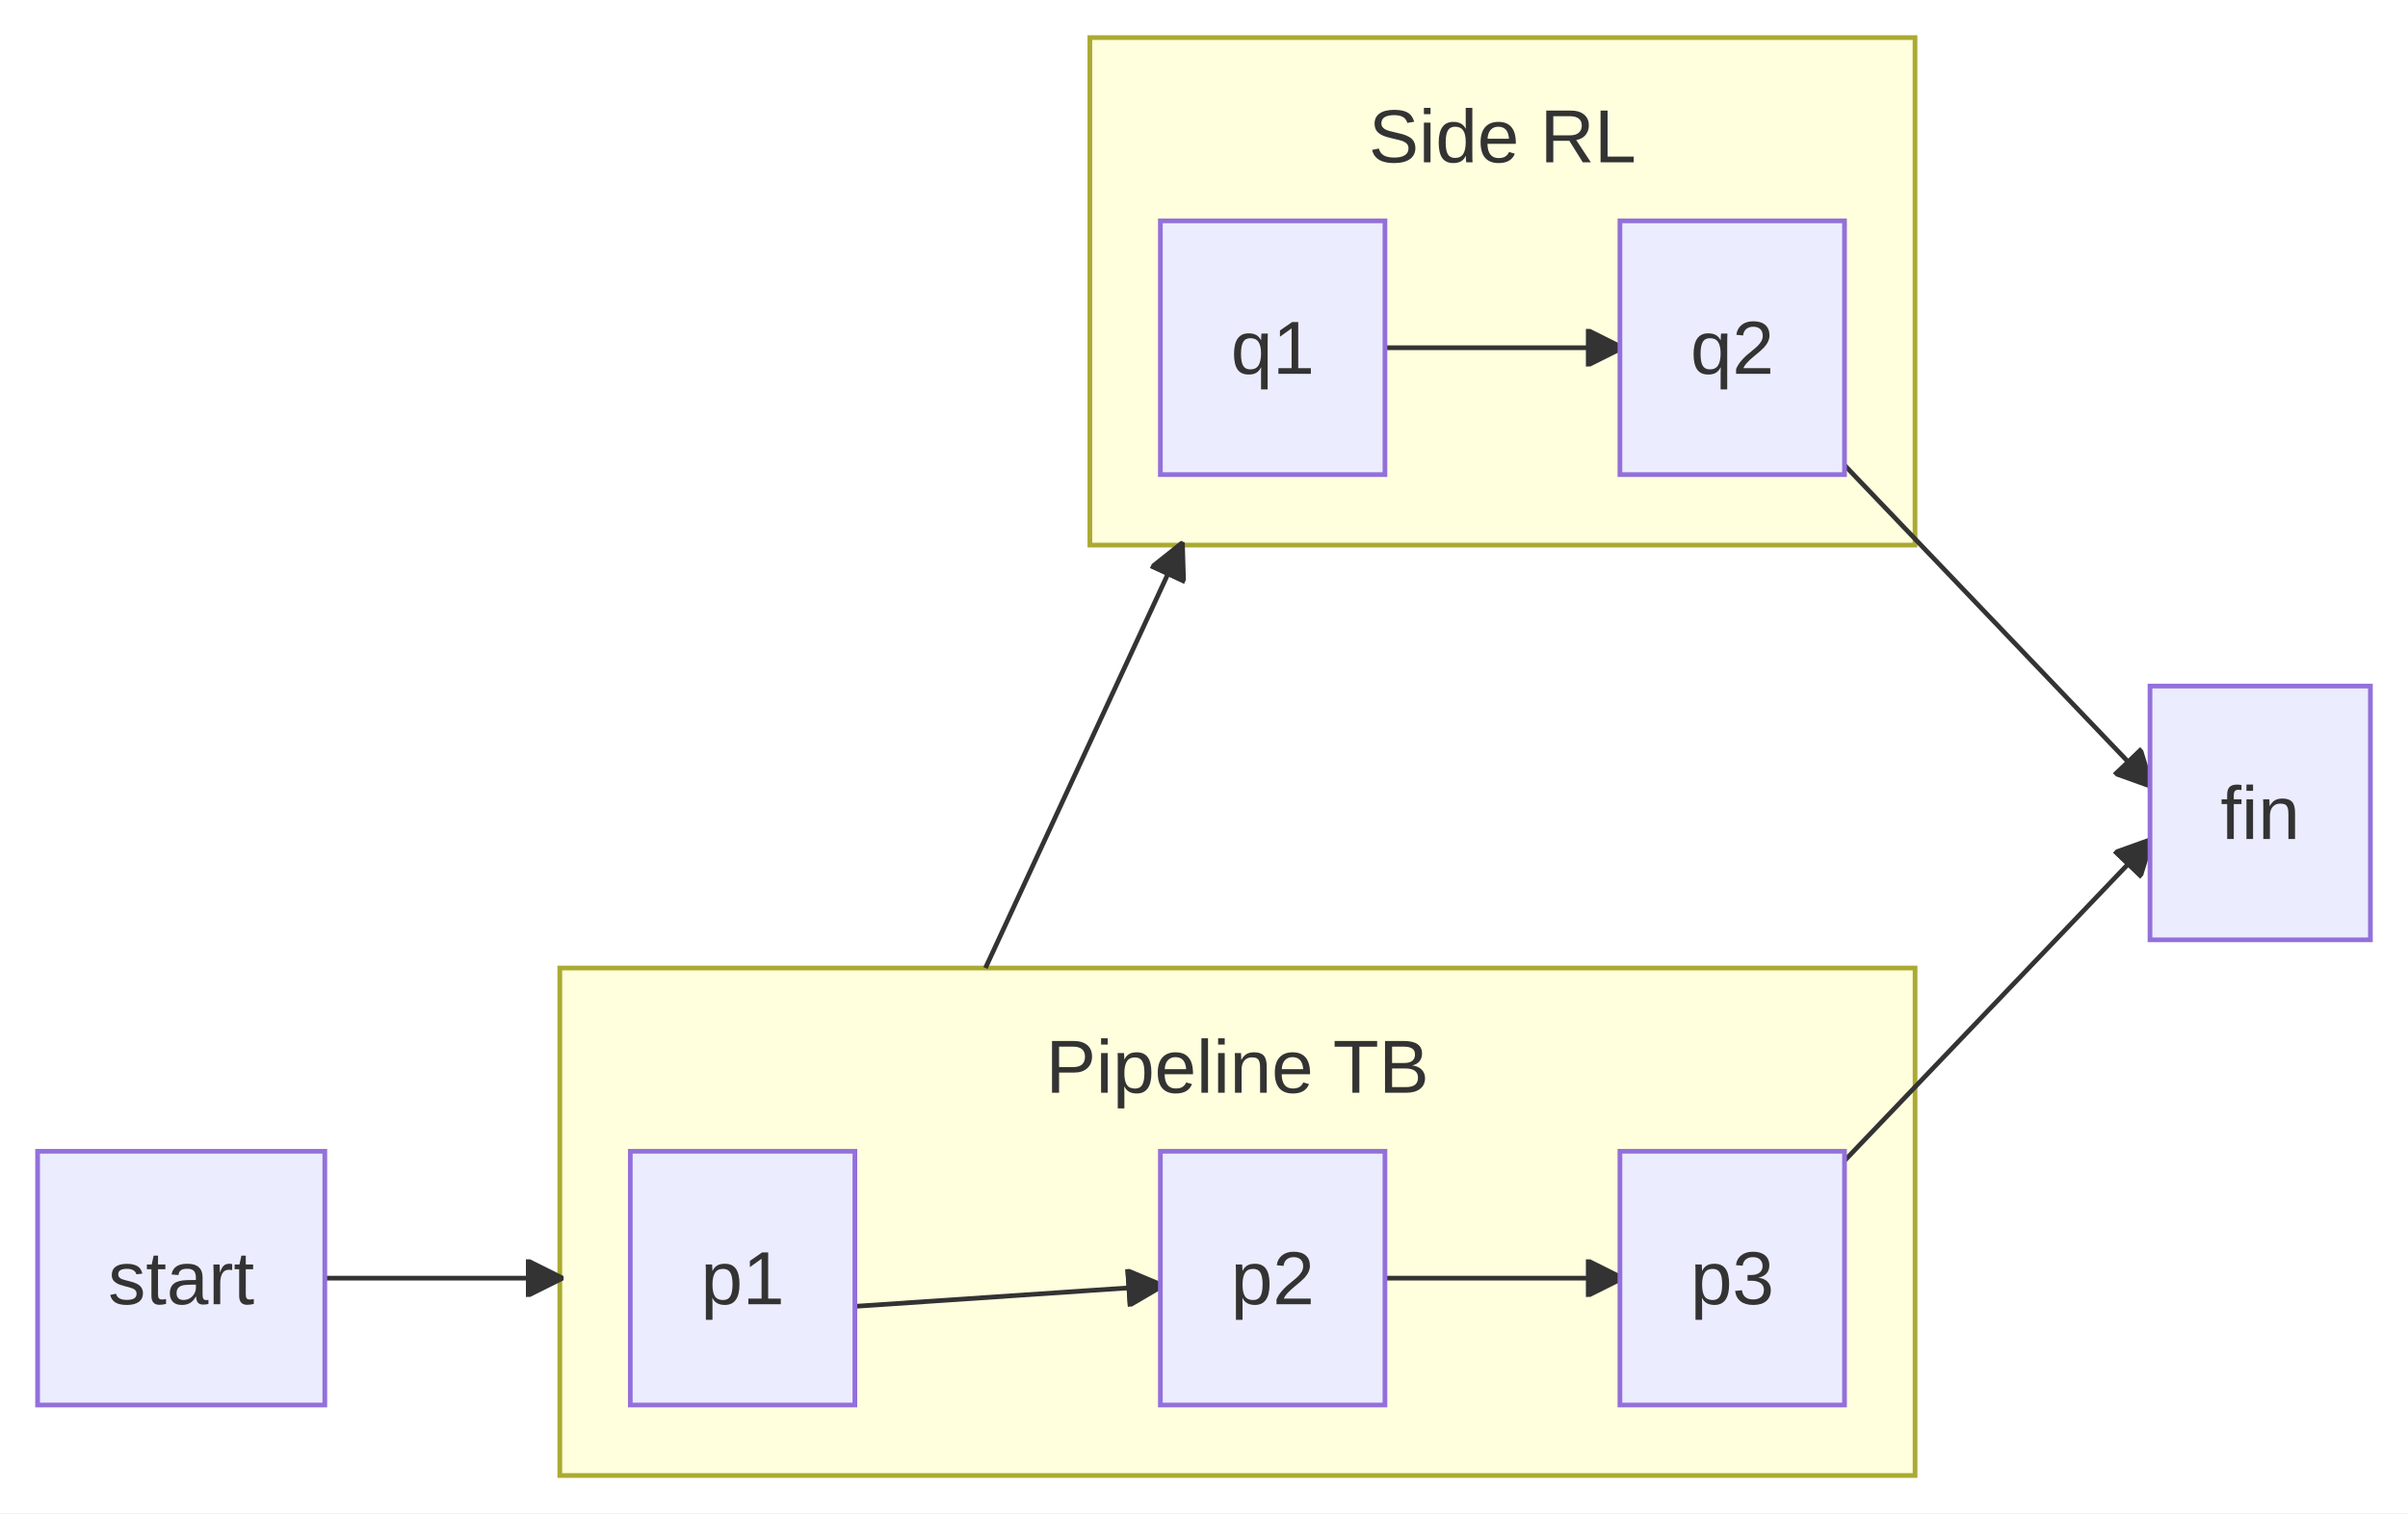
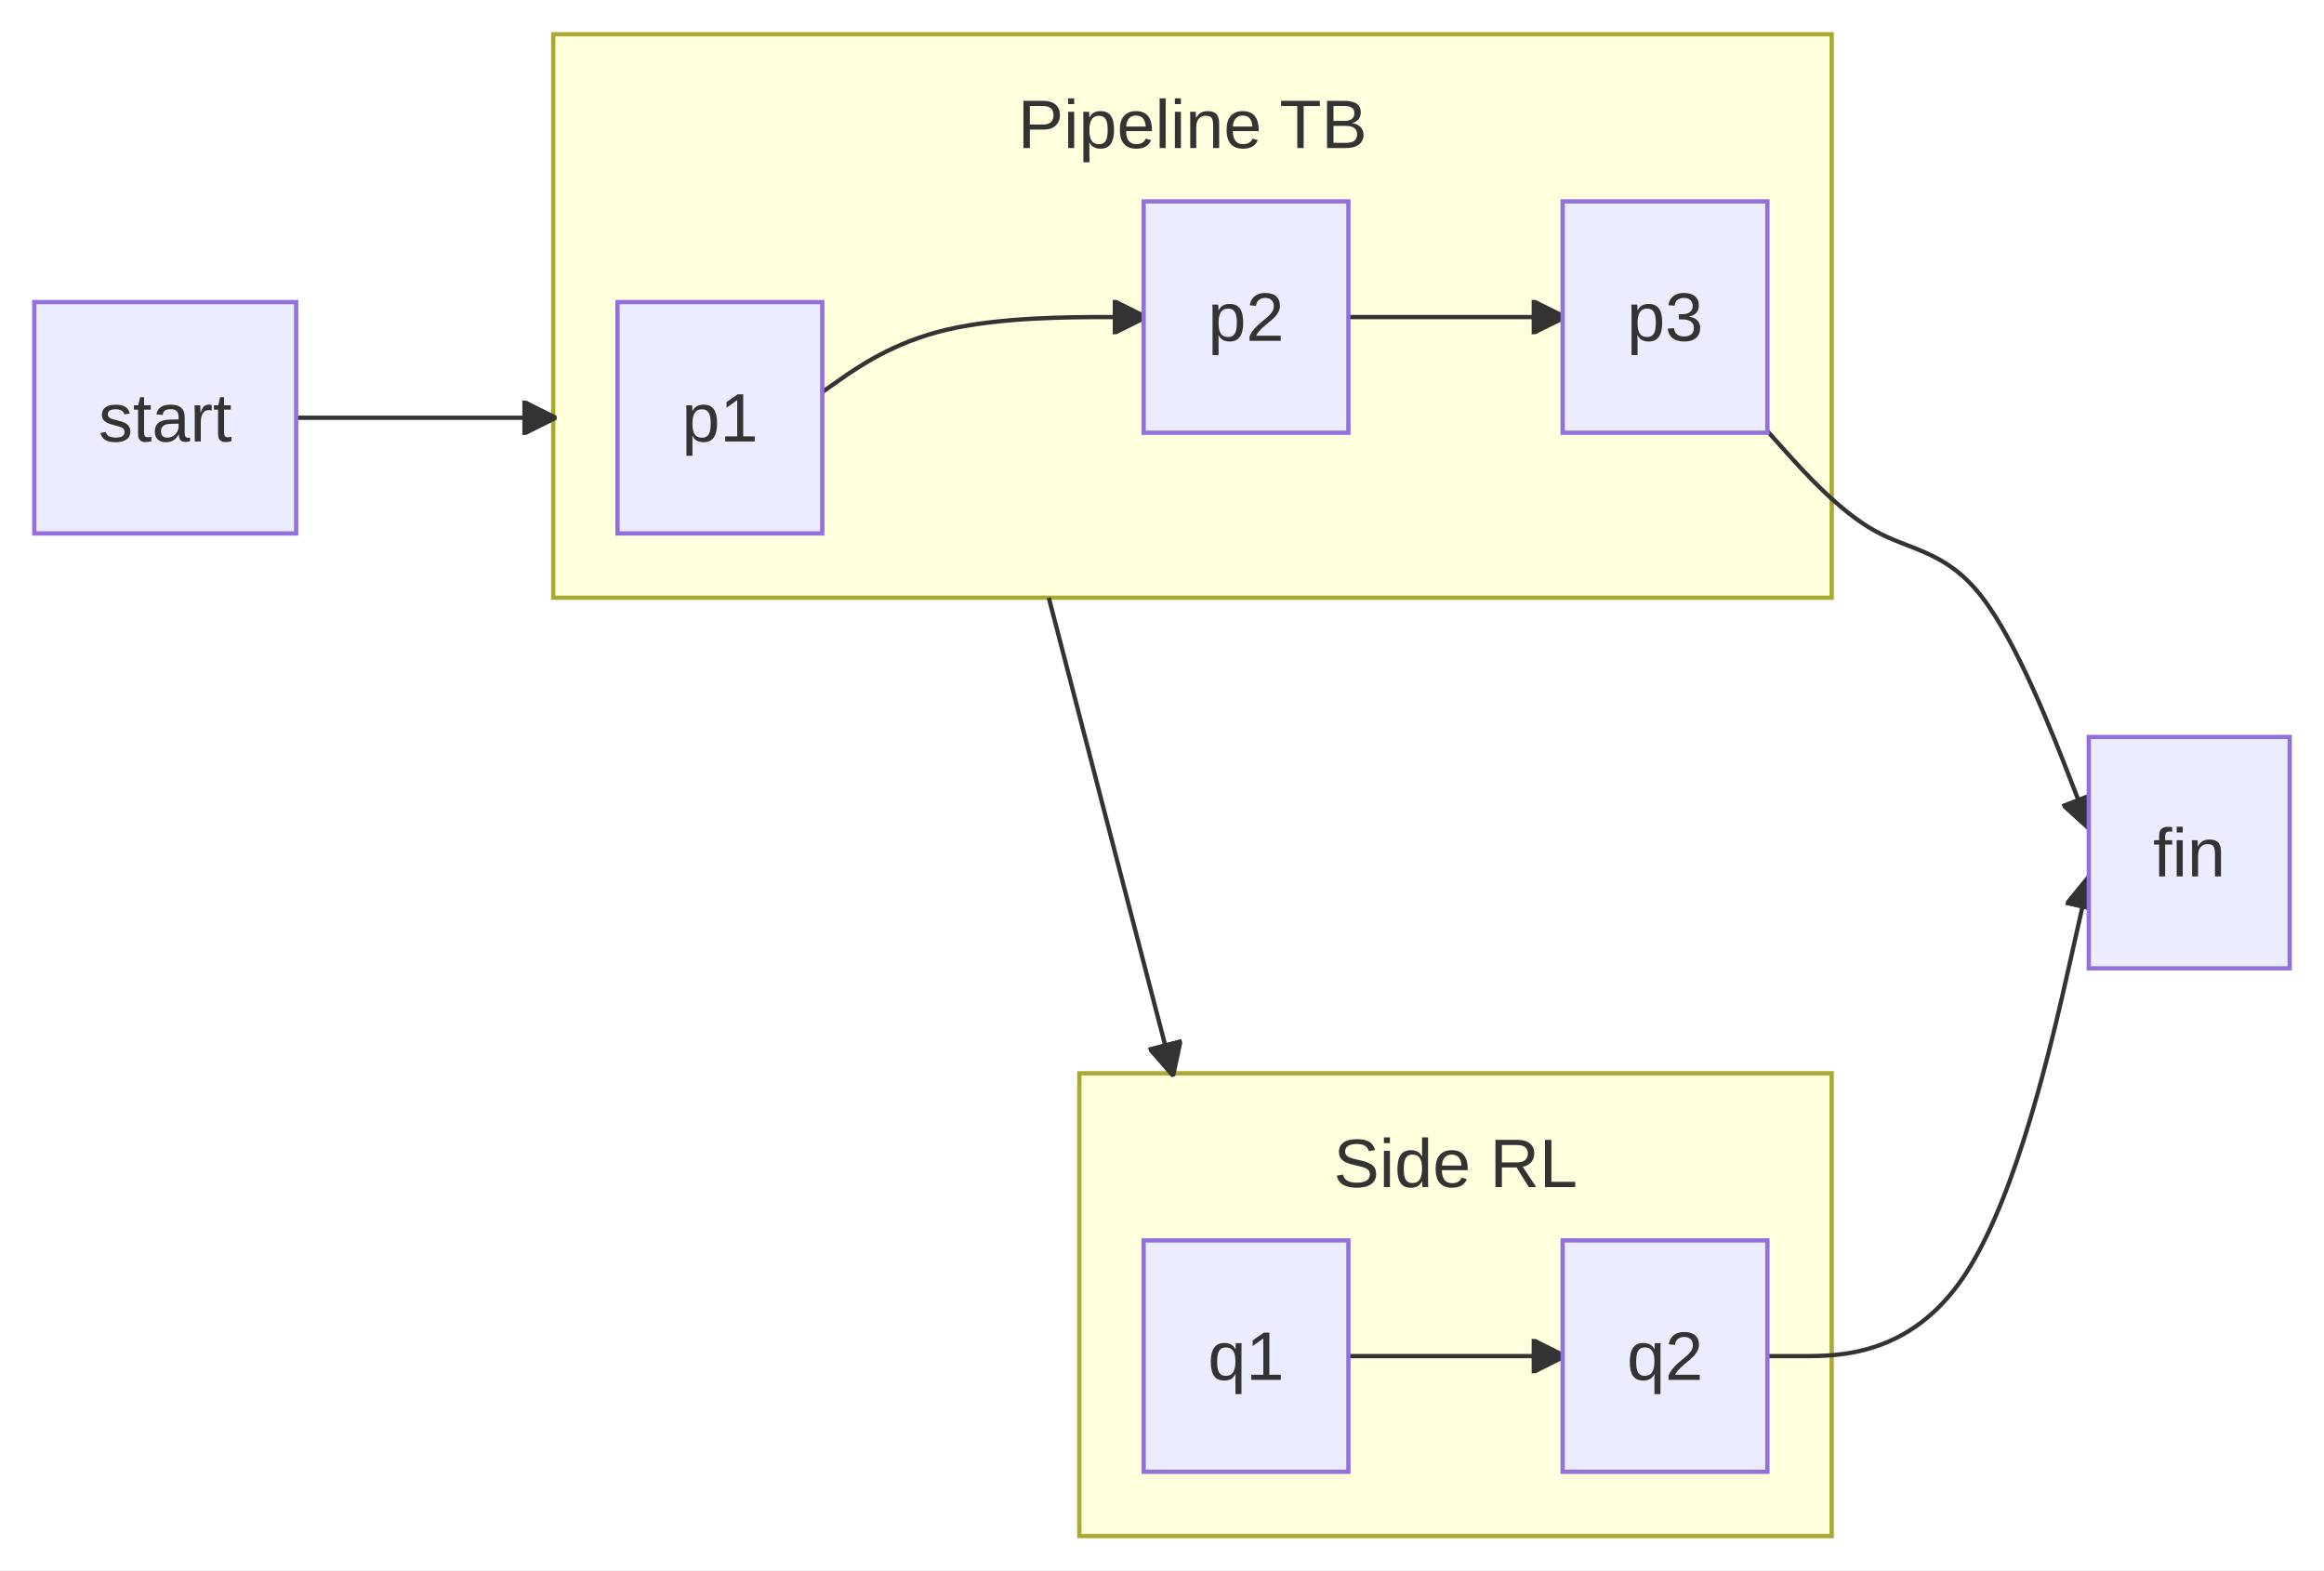
- <svg xmlns="http://www.w3.org/2000/svg" id="mermaid" class="flowchart" width="512.39" height="322" viewBox="-8 -25.5 512.39 322" role="graphics-document document" aria-roledescription="flowchart-v2">
+ <svg xmlns="http://www.w3.org/2000/svg" id="mermaid" class="flowchart" width="542.39" height="366.5" viewBox="-8 -28 542.39 366.5" role="graphics-document document" aria-roledescription="flowchart-v2">
  <style>#mermaid{font-family:"trebuchet ms",verdana,arial,sans-serif;font-size:16px;fill:#333;}#mermaid .node rect,#mermaid .node circle,#mermaid .node ellipse,#mermaid .node polygon,#mermaid .node path{fill:#ECECFF;stroke:#9370DB;stroke-width:1px;}#mermaid .flowchart-link{stroke:#333333;fill:none;stroke-width:1px;}#mermaid .thick{stroke-width:3.5px;}#mermaid .dotted{stroke-dasharray:3;}#mermaid .edgeLabel rect{fill:rgba(232,232,232,0.8);stroke:none;}#mermaid .cluster rect{fill:#ffffde;stroke:#aaaa33;stroke-width:1px;}#mermaid .marker{fill:#333333;stroke:#333333;}#mermaid text{fill:#333;text-anchor:middle;dominant-baseline:central;}#mermaid .title{font-size:18px;}</style>
  <defs>
    <marker id="mm-arrow-end" class="marker" viewBox="0 0 10 10" refX="9" refY="5" markerUnits="userSpaceOnUse" markerWidth="8" markerHeight="8" orient="auto">
      <path d="M 0 0 L 10 5 L 0 10 z" class="marker" />
    </marker>
    <marker id="mm-arrow-start" class="marker" viewBox="0 0 10 10" refX="1" refY="5" markerUnits="userSpaceOnUse" markerWidth="8" markerHeight="8" orient="auto">
      <path d="M 10 0 L 0 5 L 10 10 z" class="marker" />
    </marker>
    <marker id="mm-circle-end" class="marker" viewBox="0 0 10 10" refX="9" refY="5" markerUnits="userSpaceOnUse" markerWidth="10" markerHeight="10" orient="auto">
      <circle cx="5" cy="5" r="4" class="marker" />
    </marker>
    <marker id="mm-circle-start" class="marker" viewBox="0 0 10 10" refX="1" refY="5" markerUnits="userSpaceOnUse" markerWidth="10" markerHeight="10" orient="auto">
      <circle cx="5" cy="5" r="4" class="marker" />
    </marker>
    <marker id="mm-cross-end" class="marker" viewBox="0 0 11 11" refX="10" refY="5.5" markerUnits="userSpaceOnUse" markerWidth="11" markerHeight="11" orient="auto">
      <path d="M 1 1 L 10 10 M 10 1 L 1 10" class="marker" style="stroke-width:2px" />
    </marker>
    <marker id="mm-cross-start" class="marker" viewBox="0 0 11 11" refX="1" refY="5.5" markerUnits="userSpaceOnUse" markerWidth="11" markerHeight="11" orient="auto">
      <path d="M 1 1 L 10 10 M 10 1 L 1 10" class="marker" style="stroke-width:2px" />
    </marker>
  </defs>
-   <rect x="-8" y="-25.5" width="512.39" height="322" fill="white" />
+   <rect x="-8" y="-28" width="542.39" height="366.5" fill="white" />
  <g class="root">
    <g class="clusters">
      <g class="cluster" id="S1">
-         <rect x="111.12" y="180.5" width="288.38" height="108" />
-         <text class="cluster-label" x="255.31" y="201.5">Pipeline TB</text>
+         <rect x="121.12" y="-20" width="298.38" height="131.5" />
+         <text class="cluster-label" x="270.31" y="1">Pipeline TB</text>
      </g>
      <g class="cluster" id="S2">
-         <rect x="223.91" y="-17.5" width="175.58" height="108" />
-         <text class="cluster-label" x="311.7" y="3.5">Side RL</text>
+         <rect x="243.91" y="222.5" width="175.58" height="108" />
+         <text class="cluster-label" x="331.7" y="243.5">Side RL</text>
      </g>
    </g>
    <g class="edgePaths">
-       <path id="L_start_S1_0" class="flowchart-link" d="M61.12,246.5L111.12,246.5" marker-end="url(#mm-arrow-end)" />
-       <path id="L_p1_p2_1" class="flowchart-link" d="M173.91,252.5L238.91,248.11" marker-end="url(#mm-arrow-end)" />
-       <path id="L_p2_p3_2" class="flowchart-link" d="M286.7,246.5L336.7,246.5" marker-end="url(#mm-arrow-end)" />
-       <path id="L_q1_q2_3" class="flowchart-link" d="M286.7,48.5L336.7,48.5" marker-end="url(#mm-arrow-end)" />
-       <path id="L_S1_S2_4" class="flowchart-link" d="M201.69,180.5L243.36,90.5" marker-end="url(#mm-arrow-end)" />
-       <path id="L_p3_fin_5" class="flowchart-link" d="M384.5,221.5L449.5,153.5" marker-end="url(#mm-arrow-end)" />
-       <path id="L_q2_fin_6" class="flowchart-link" d="M384.5,73.5L449.5,141.5" marker-end="url(#mm-arrow-end)" />
+       <path id="L_start_S1_0" class="flowchart-link" d="M61.12,69.5L121.12,69.5" marker-end="url(#mm-arrow-end)" />
+       <path id="L_p1_p2_1" class="flowchart-link" d="M183.91,63.5L188.08,60.58C192.25,57.67 200.58,51.83 213.08,48.92C225.58,46 242.25,46 250.58,46L258.91,46" marker-end="url(#mm-arrow-end)" />
+       <path id="L_p2_p3_2" class="flowchart-link" d="M306.7,46L356.7,46" marker-end="url(#mm-arrow-end)" />
+       <path id="L_q1_q2_3" class="flowchart-link" d="M306.7,288.5L356.7,288.5" marker-end="url(#mm-arrow-end)" />
+       <path id="L_S1_S2_4" class="flowchart-link" d="M236.77,111.5L265.64,222.5" marker-end="url(#mm-arrow-end)" />
+       <path id="L_p3_fin_5" class="flowchart-link" d="M404.5,72.63L408.66,77.28C412.83,81.92 421.16,91.21 429.5,95.86C437.83,100.5 446.16,100.5 454.5,111.25C462.83,122 471.16,143.5 475.33,154.25L479.5,165" marker-end="url(#mm-arrow-end)" />
+       <path id="L_q2_fin_6" class="flowchart-link" d="M404.5,288.5L412.83,288.5C421.16,288.5 437.83,288.5 450.33,269.92C462.83,251.33 471.16,214.17 475.33,195.58L479.5,177" marker-end="url(#mm-arrow-end)" />
    </g>
    <g class="edgeLabels" />
    <g class="nodes">
-       <g class="node default" id="flowchart-start-0" transform="translate(30.56,246.5)">
+       <g class="node default" id="flowchart-start-0" transform="translate(30.56,69.5)">
        <rect x="-30.56" y="-27" width="61.12" height="54" />
        <text class="nodeLabel" x="0" y="0">start</text>
      </g>
-       <g class="node default" id="flowchart-p1-2" transform="translate(150.02,246.5)">
+       <g class="node default" id="flowchart-p1-2" transform="translate(160.02,69.5)">
        <rect x="-23.9" y="-27" width="47.79" height="54" />
        <text class="nodeLabel" x="0" y="0">p1</text>
      </g>
-       <g class="node default" id="flowchart-p2-3" transform="translate(262.81,246.5)">
+       <g class="node default" id="flowchart-p2-3" transform="translate(282.81,46)">
        <rect x="-23.9" y="-27" width="47.79" height="54" />
        <text class="nodeLabel" x="0" y="0">p2</text>
      </g>
-       <g class="node default" id="flowchart-p3-4" transform="translate(360.6,246.5)">
+       <g class="node default" id="flowchart-p3-4" transform="translate(380.6,46)">
        <rect x="-23.9" y="-27" width="47.79" height="54" />
        <text class="nodeLabel" x="0" y="0">p3</text>
      </g>
-       <g class="node default" id="flowchart-q1-5" transform="translate(262.81,48.5)">
+       <g class="node default" id="flowchart-q1-5" transform="translate(282.81,288.5)">
        <rect x="-23.9" y="-27" width="47.79" height="54" />
        <text class="nodeLabel" x="0" y="0">q1</text>
      </g>
-       <g class="node default" id="flowchart-q2-6" transform="translate(360.6,48.5)">
+       <g class="node default" id="flowchart-q2-6" transform="translate(380.6,288.5)">
        <rect x="-23.9" y="-27" width="47.79" height="54" />
        <text class="nodeLabel" x="0" y="0">q2</text>
      </g>
-       <g class="node default" id="flowchart-fin-8" transform="translate(472.94,147.5)">
+       <g class="node default" id="flowchart-fin-8" transform="translate(502.94,171)">
        <rect x="-23.45" y="-27" width="46.9" height="54" />
        <text class="nodeLabel" x="0" y="0">fin</text>
      </g>
    </g>
  </g>
</svg>
